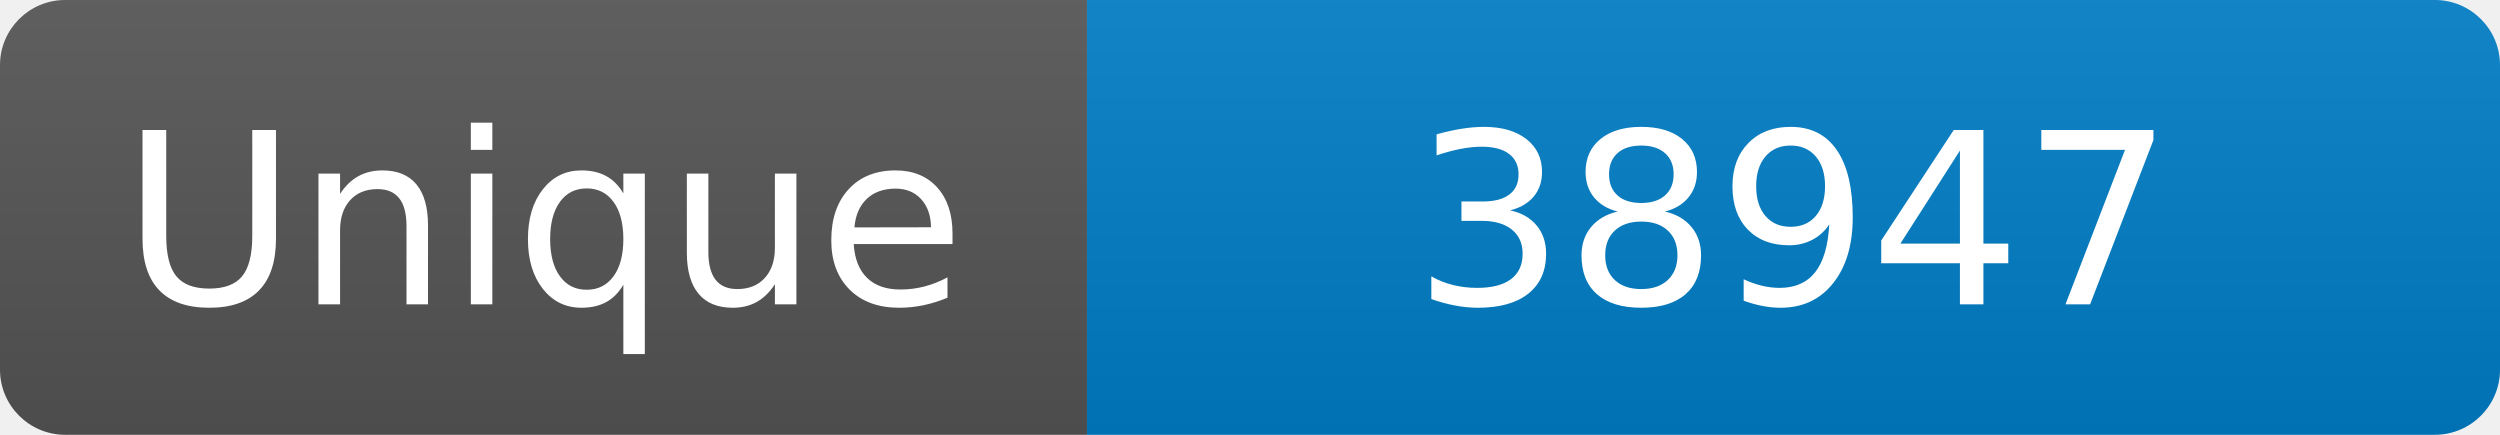
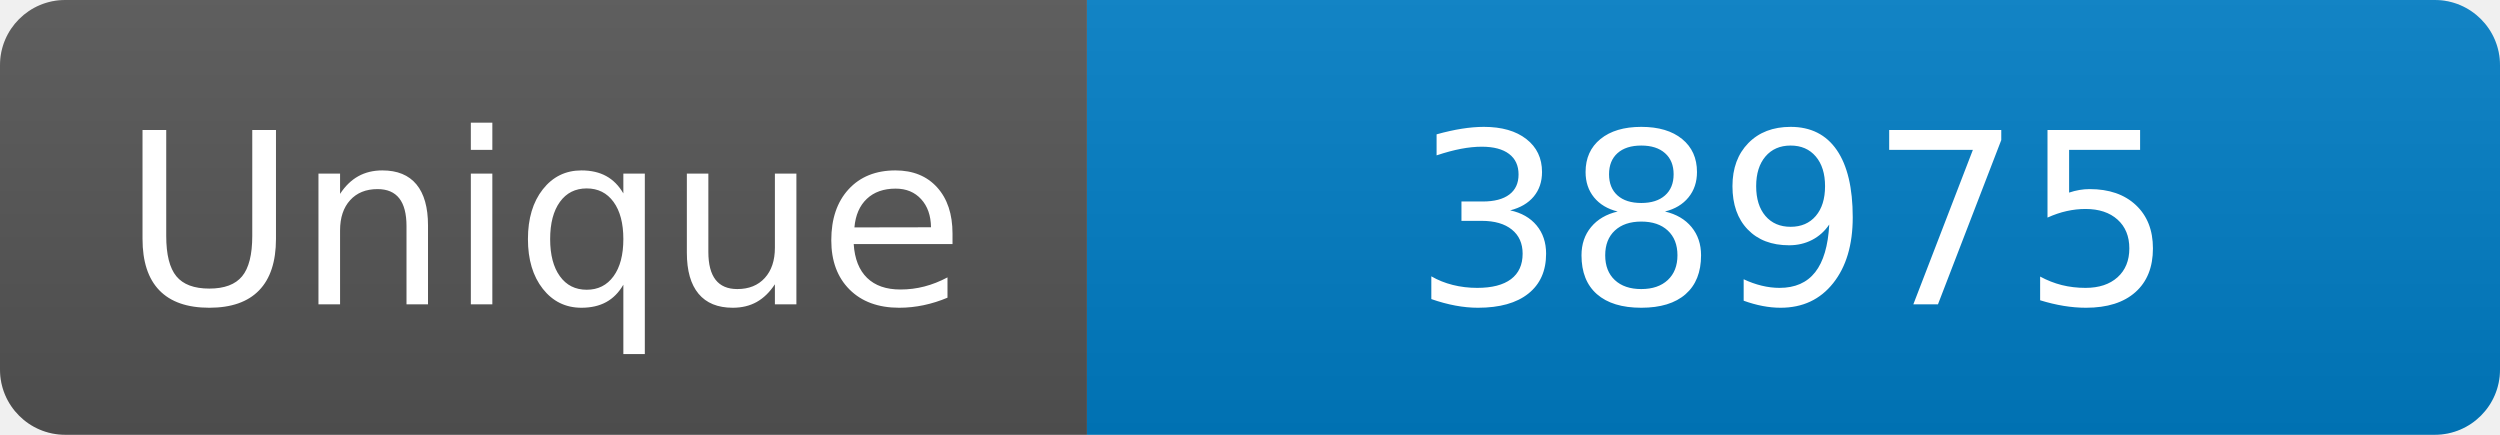
<svg xmlns="http://www.w3.org/2000/svg" width="115" height="20" role="img" aria-label="Maintained?: yes">
  <linearGradient id="s" x2="0" y2="100%">
    <stop offset="0" stop-color="#bbb" stop-opacity=".1" />
    <stop offset="1" stop-opacity=".1" />
  </linearGradient>
  <clipPath id="r">
    <rect width="115" height="20" rx="3" fill="#fff" />
  </clipPath>
  <g clip-path="url(#r)">
    <rect width="50" height="20" fill="#555" />
    <rect x="50" width="160" height="20" fill="#007ec6" />
    <rect width="115" height="20" fill="url(#s)" />
  </g>
  <g fill="#fff" text-anchor="middle" font-family="Verdana,Geneva,DejaVu Sans,sans-serif" font-size="110">
    <text x="250" y="140" transform="scale(.1)" fill="#fff">Unique</text>
-     <text x="825" y="140" transform="scale(.1)" fill="#fff">38947</text>
+     <text x="825" y="140" transform="scale(.1)" fill="#fff">38975</text>
  </g>
</svg>
